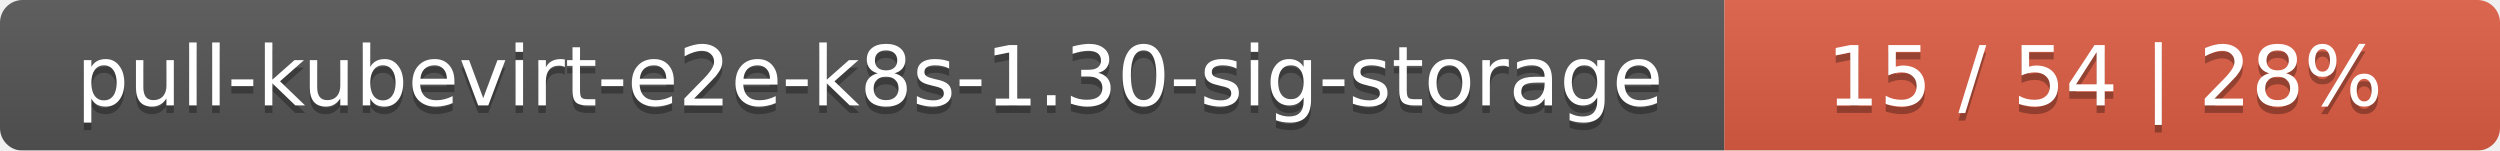
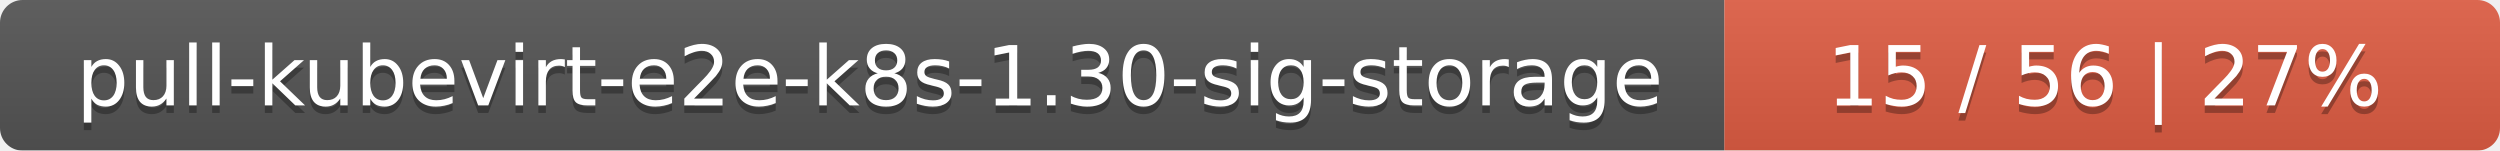
<svg xmlns="http://www.w3.org/2000/svg" width="332" height="20">
  <linearGradient id="smooth" x2="0" y2="100%">
    <stop offset="0" stop-color="#bbb" stop-opacity=".1" />
    <stop offset="1" stop-opacity=".1" />
  </linearGradient>
  <mask id="round">
    <rect width="332" height="20" rx="3" fill="#fff" />
  </mask>
  <g mask="url(#round)">
    <rect width="229" height="20" fill="#555" />
    <rect x="229" width="103" height="20" fill="#e05d44" />
    <rect width="332" height="20" fill="url(#smooth)" />
  </g>
  <g fill="#fff" text-anchor="middle" font-family="DejaVu Sans,Verdana,Geneva,sans-serif" font-size="11">
    <text x="115.5" y="15" fill="#010101" fill-opacity=".3">pull-kubevirt-e2e-k8s-1.30-sig-storage</text>
    <text x="115.5" y="14">pull-kubevirt-e2e-k8s-1.30-sig-storage</text>
-     <text x="279.5" y="15" fill="#010101" fill-opacity=".3">15 / 54    |    28%</text>
-     <text x="279.5" y="14">15 / 54    |    28%</text>
+     <text x="279.5" y="15" fill="#010101" fill-opacity=".3">15 / 56    |    27%</text>
+     <text x="279.5" y="14">15 / 56    |    27%</text>
  </g>
</svg>
